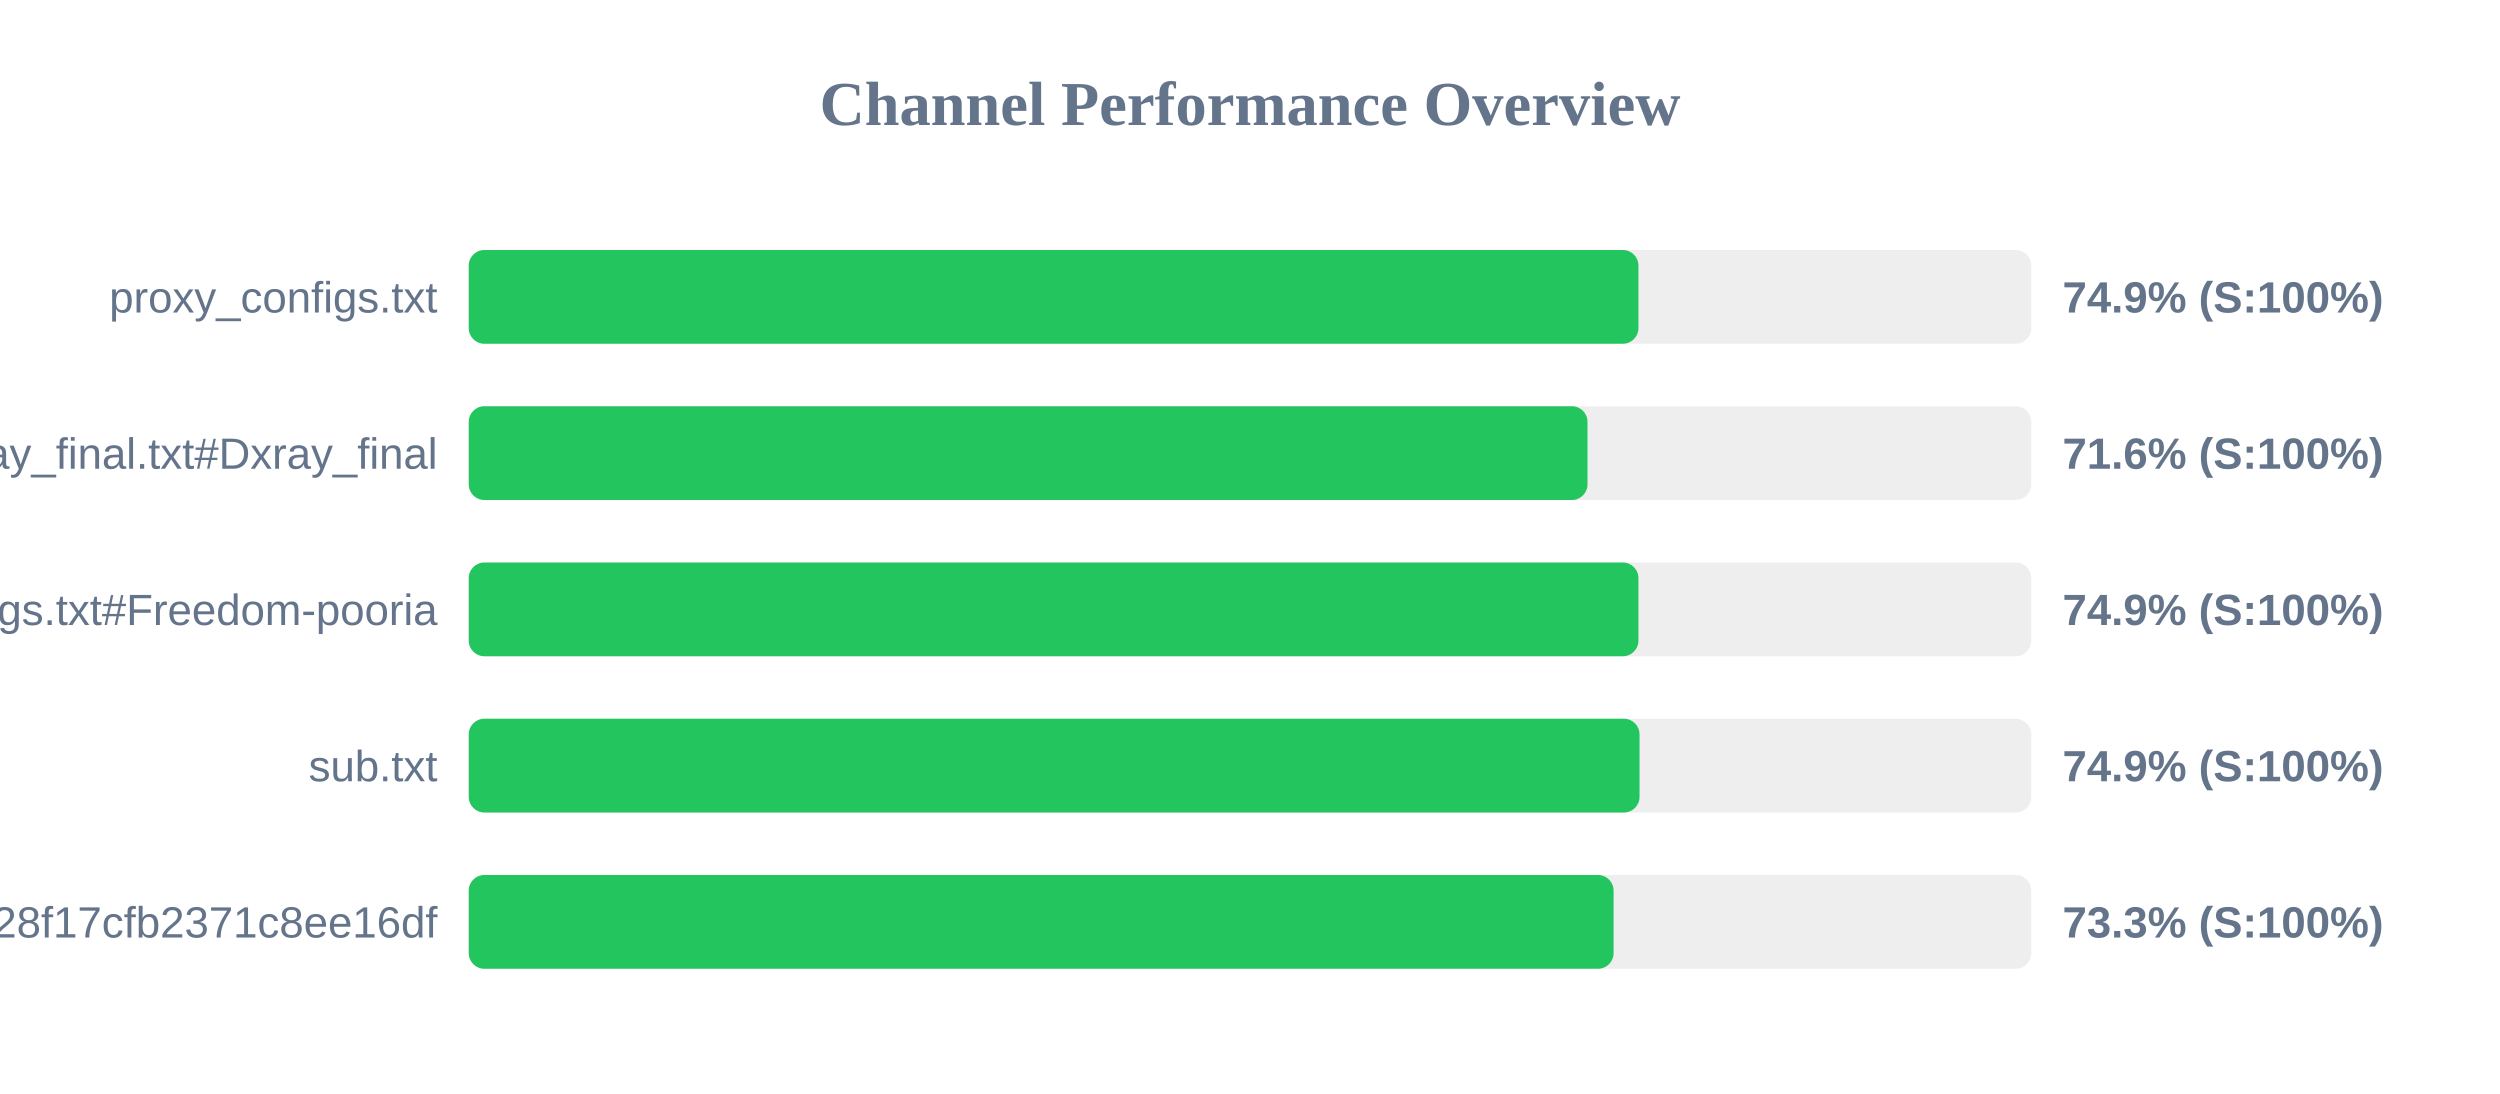
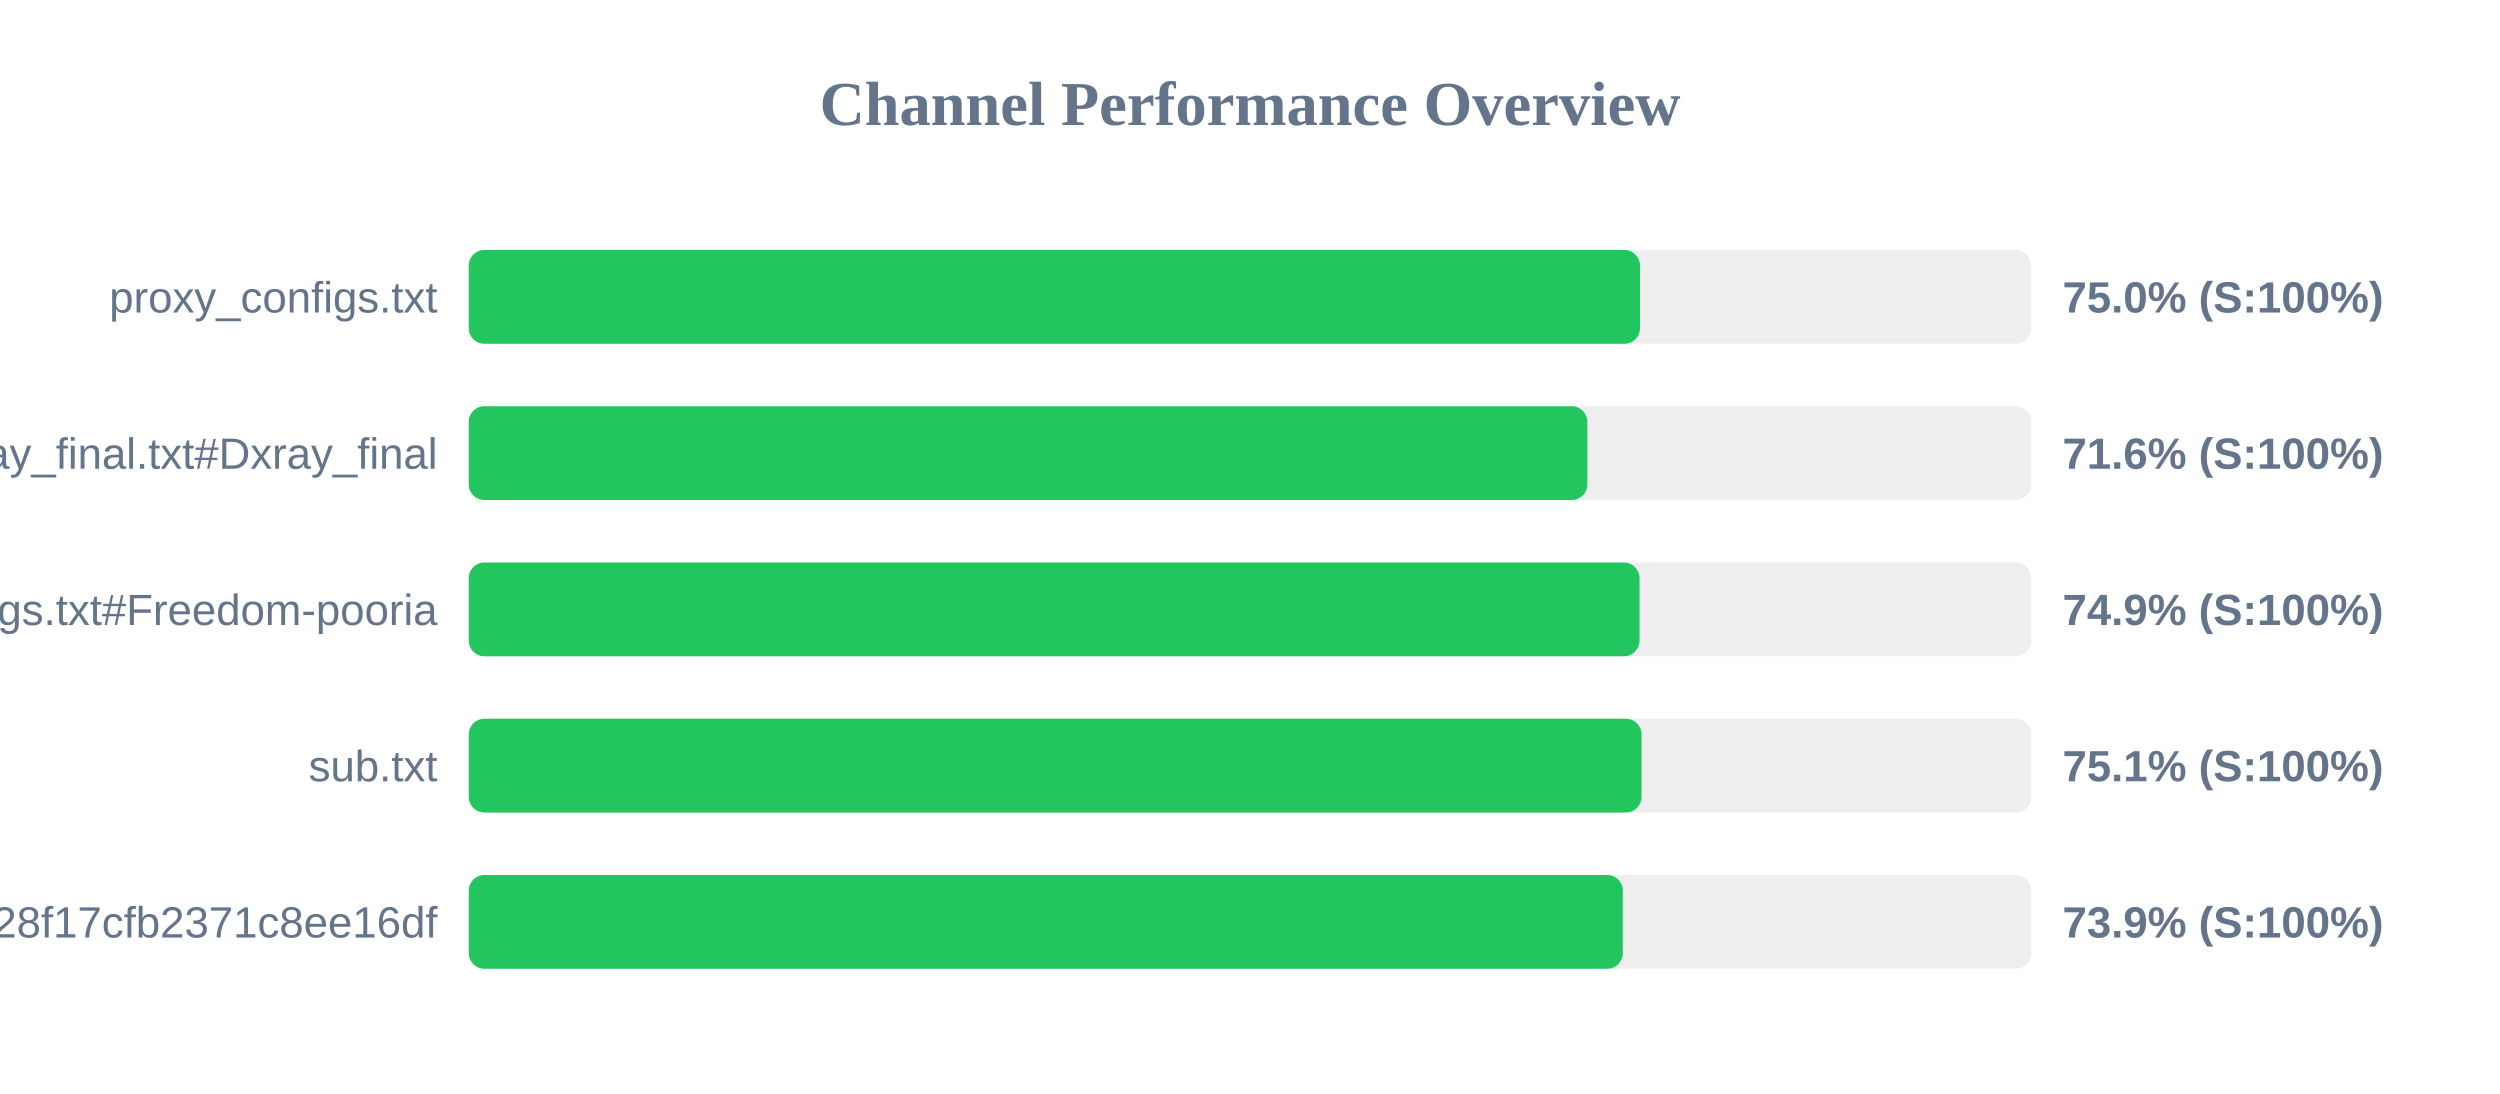
<svg xmlns="http://www.w3.org/2000/svg" width="800" height="350" version="1.1">
  <style>
        .row { font: 14px Arial; fill: #64748b; }
        .score { font: bold 14px Arial; fill: #64748b; }
    </style>
  <text x="400" y="40" text-anchor="middle" font-size="20px" font-weight="bold" fill="#64748b">Channel Performance Overview</text>
  <rect x="150" y="80" width="500" height="30" fill="#eee" rx="5" />
-   <rect x="150" y="80" width="374.3" height="30" fill="#22c55e" rx="5" />
+   <rect x="150" y="80" width="374.8" height="30" fill="#22c55e" rx="5" />
  <text x="140" y="100" text-anchor="end" class="row">proxy_configs.txt</text>
-   <text x="660" y="100" text-anchor="start" class="score">74.9% (S:100%)</text>
+   <text x="660" y="100" text-anchor="start" class="score">75.0% (S:100%)</text>
  <rect x="150" y="130" width="500" height="30" fill="#eee" rx="5" />
-   <rect x="150" y="130" width="358.0" height="30" fill="#22c55e" rx="5" />
+   <rect x="150" y="130" width="357.95" height="30" fill="#22c55e" rx="5" />
  <text x="140" y="150" text-anchor="end" class="row">xray_final.txt#Dxray_final</text>
  <text x="660" y="150" text-anchor="start" class="score">71.6% (S:100%)</text>
  <rect x="150" y="180" width="500" height="30" fill="#eee" rx="5" />
-   <rect x="150" y="180" width="374.3" height="30" fill="#22c55e" rx="5" />
+   <rect x="150" y="180" width="374.65" height="30" fill="#22c55e" rx="5" />
  <text x="140" y="200" text-anchor="end" class="row">v2ray_configs.txt#Freedom-pooria</text>
  <text x="660" y="200" text-anchor="start" class="score">74.9% (S:100%)</text>
  <rect x="150" y="230" width="500" height="30" fill="#eee" rx="5" />
-   <rect x="150" y="230" width="374.65" height="30" fill="#22c55e" rx="5" />
+   <rect x="150" y="230" width="375.3" height="30" fill="#22c55e" rx="5" />
  <text x="140" y="250" text-anchor="end" class="row">sub.txt</text>
-   <text x="660" y="250" text-anchor="start" class="score">74.9% (S:100%)</text>
+   <text x="660" y="250" text-anchor="start" class="score">75.1% (S:100%)</text>
  <rect x="150" y="280" width="500" height="30" fill="#eee" rx="5" />
-   <rect x="150" y="280" width="366.35" height="30" fill="#22c55e" rx="5" />
+   <rect x="150" y="280" width="369.3" height="30" fill="#22c55e" rx="5" />
  <text x="140" y="300" text-anchor="end" class="row">?token=fedfed7b41b828f17cfb2371c8ee16df</text>
-   <text x="660" y="300" text-anchor="start" class="score">73.3% (S:100%)</text>
+   <text x="660" y="300" text-anchor="start" class="score">73.9% (S:100%)</text>
</svg>
